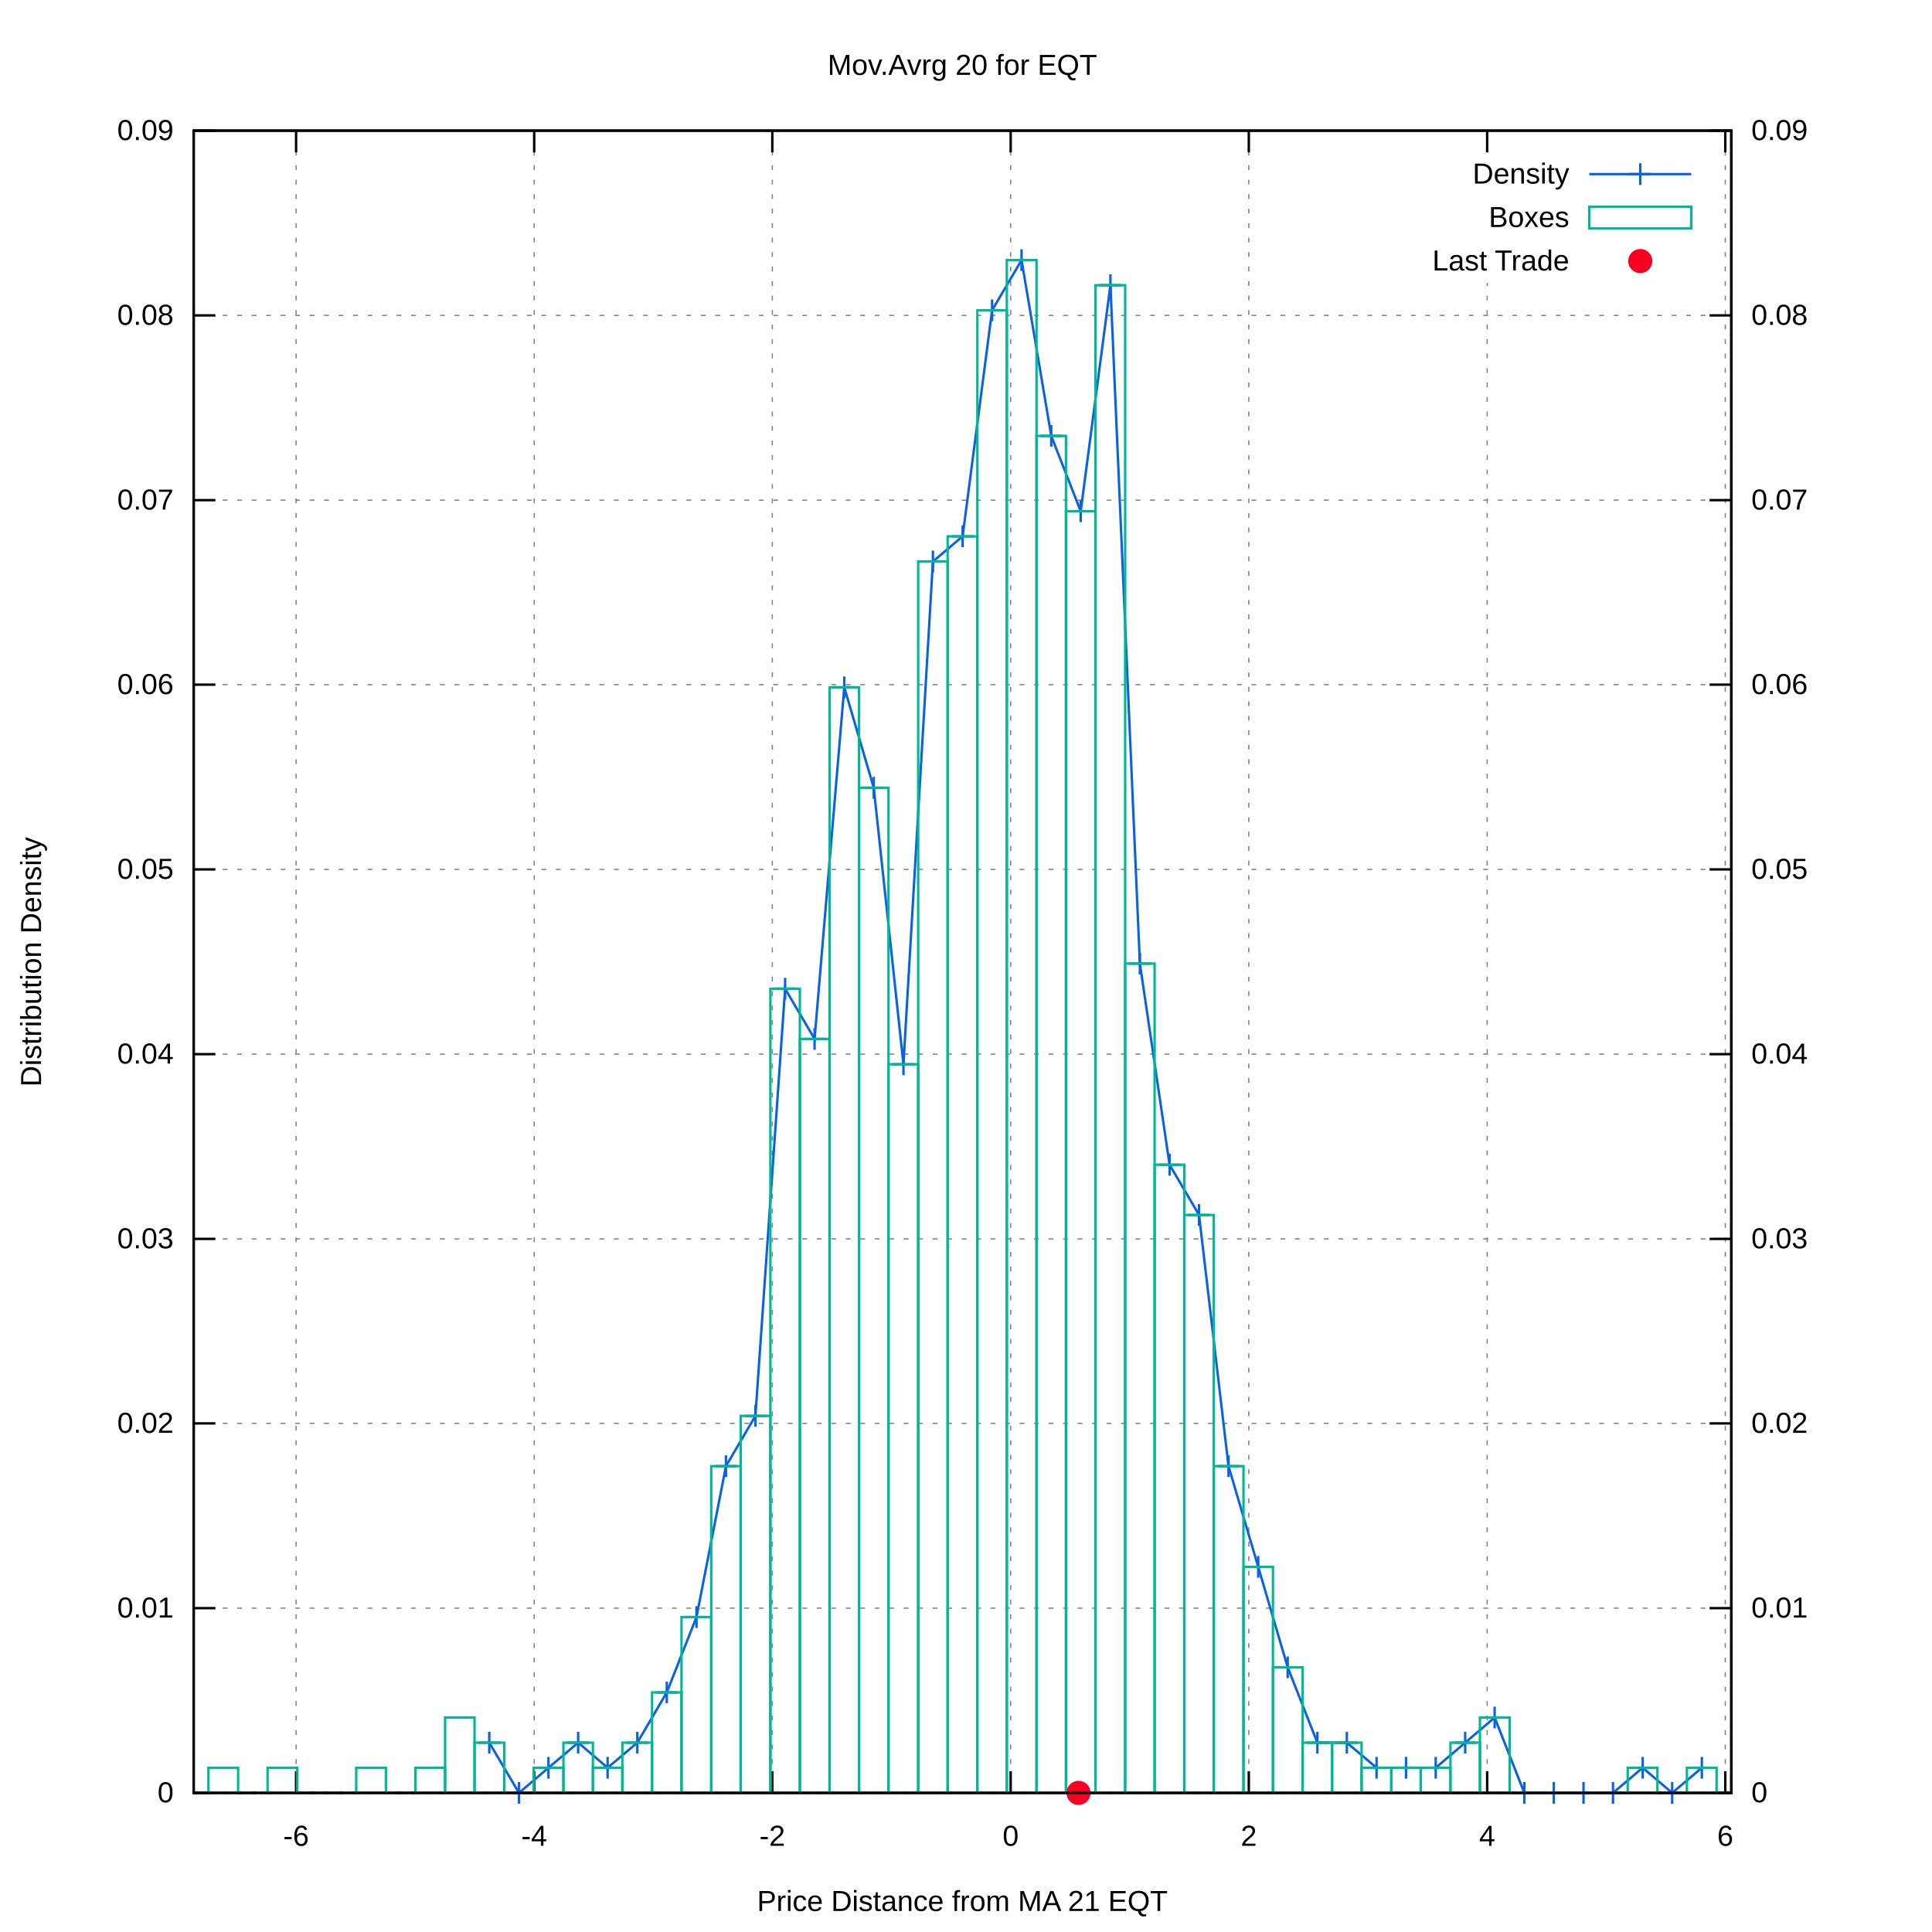
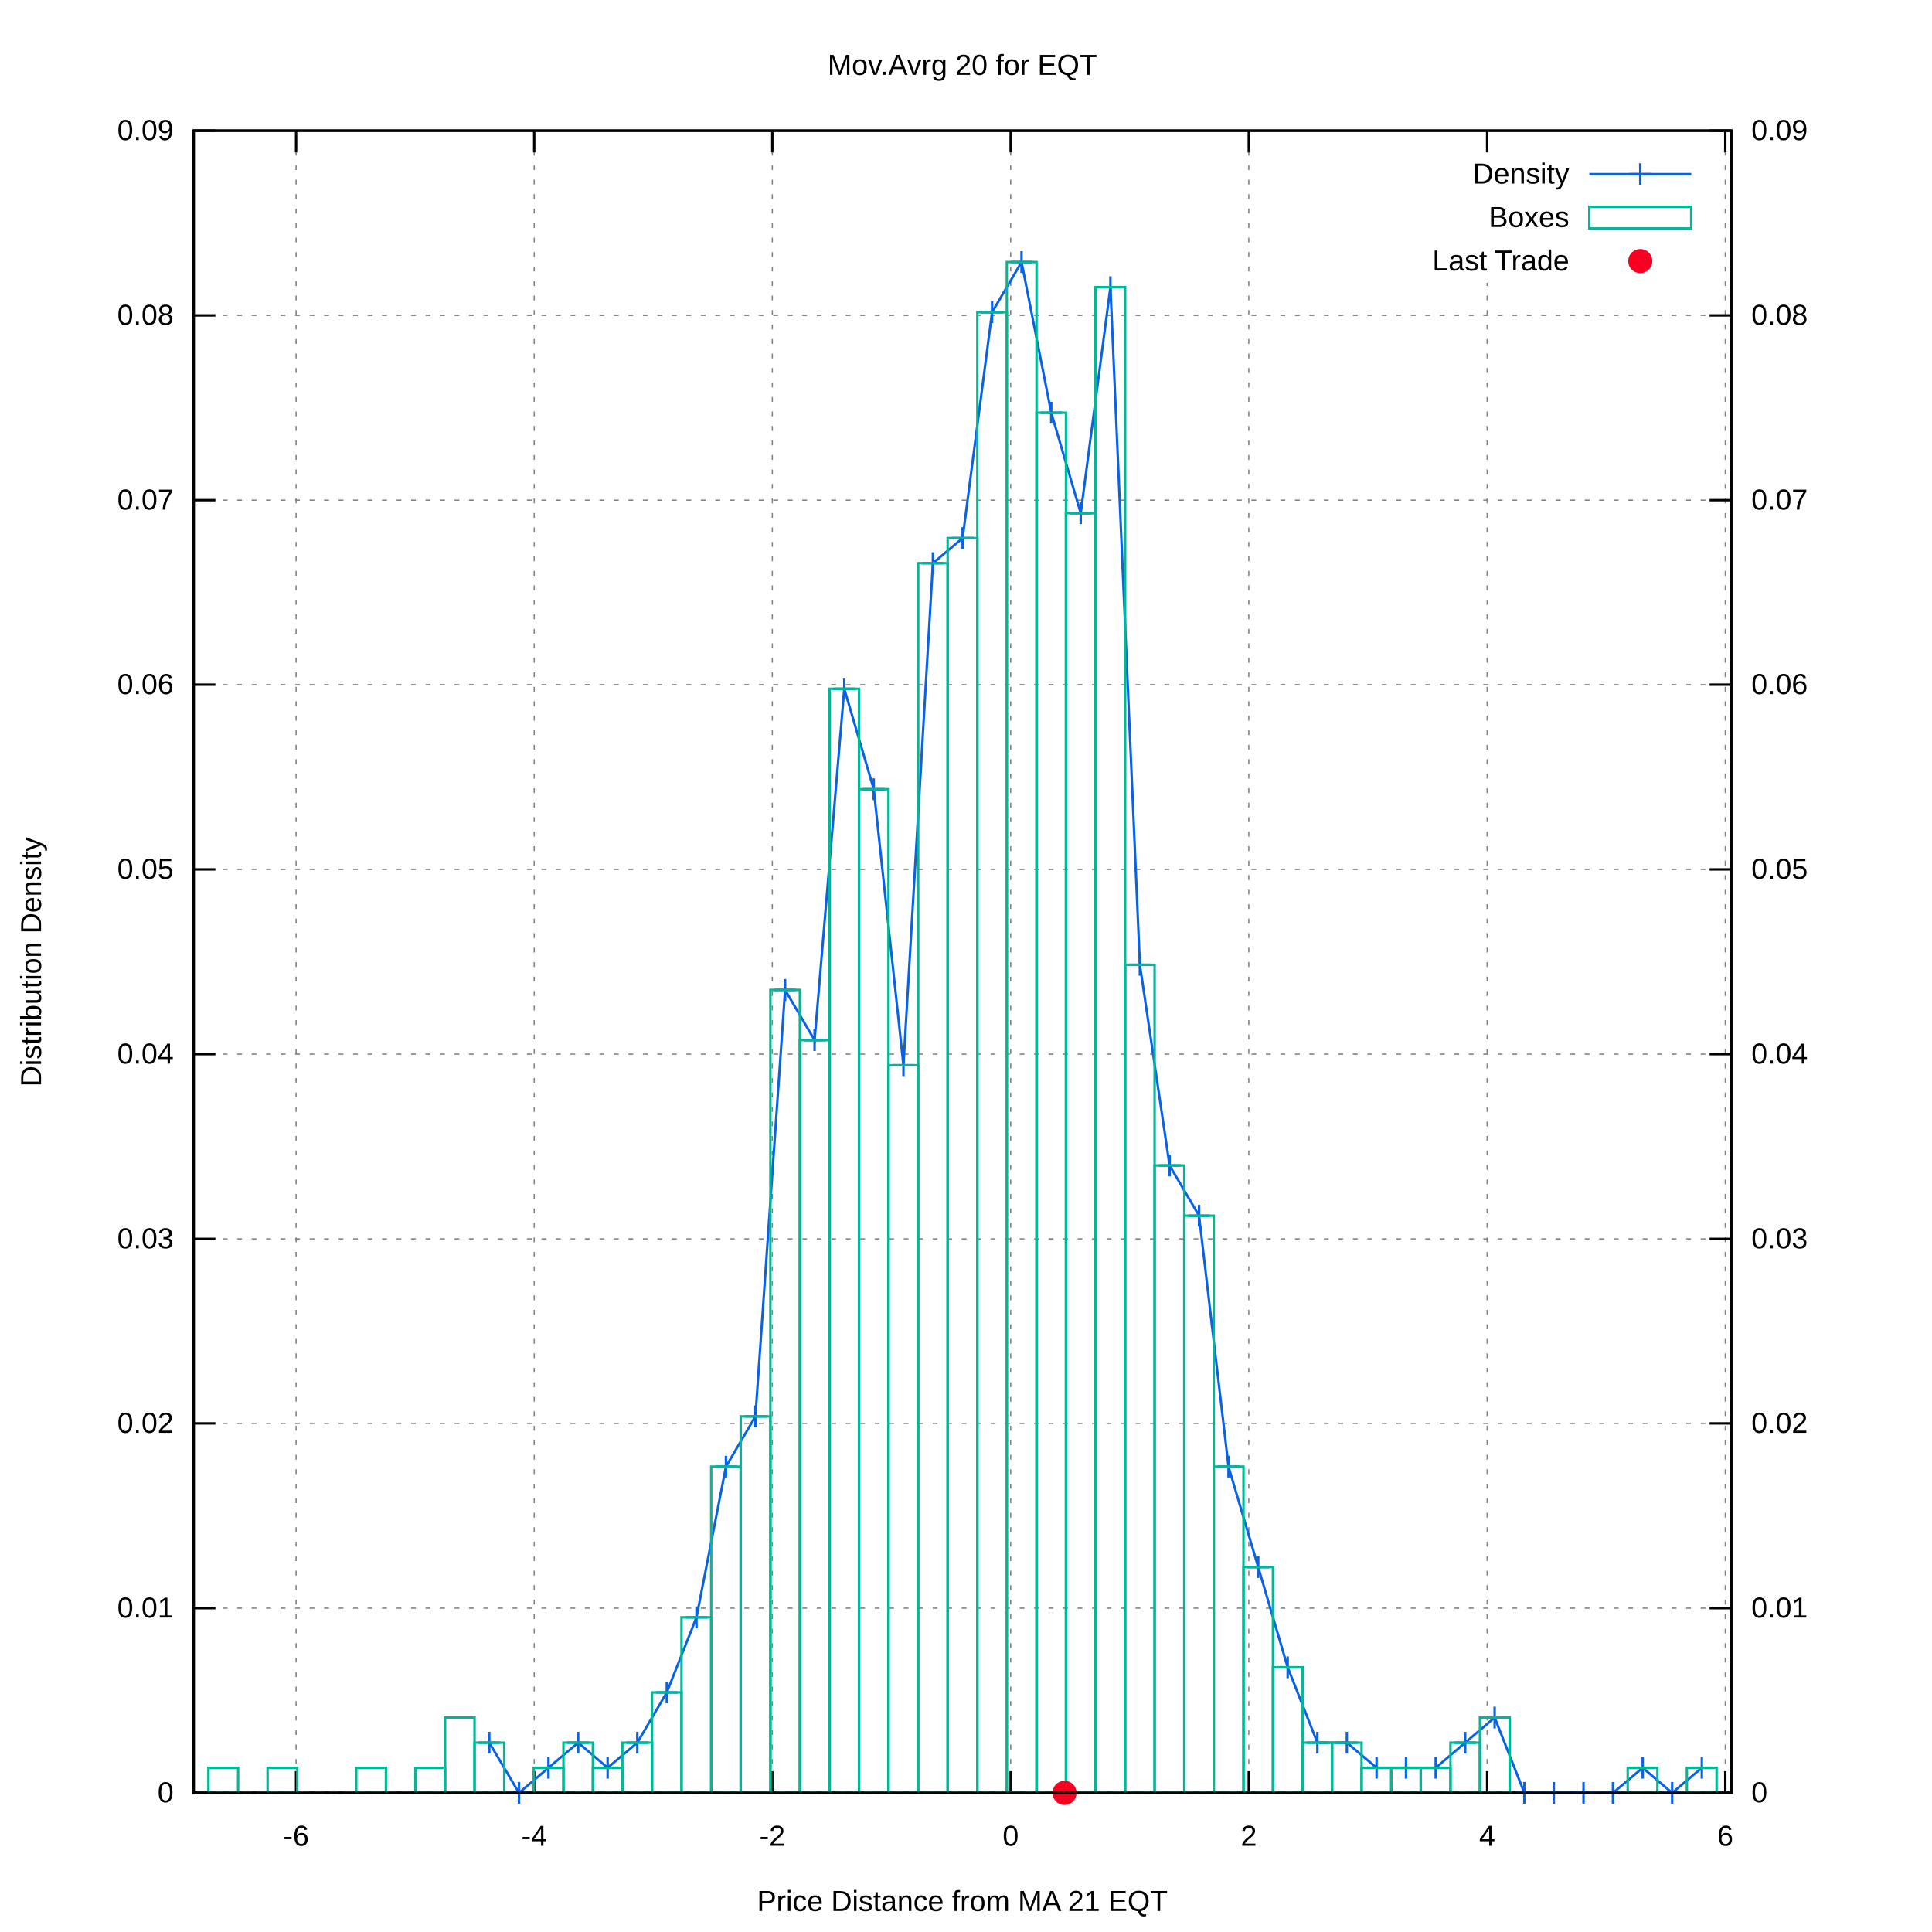
<svg xmlns="http://www.w3.org/2000/svg" xmlns:xlink="http://www.w3.org/1999/xlink" viewBox="0 0 800 800">
  <g id="gnuplot_canvas">
    <rect x="0" y="0" width="800" height="800" fill="#ffffff" />
    <defs>
      <circle id="gpDot" r="0.5" stroke-width="0.5" />
      <path id="gpPt0" stroke-width="0.222" stroke="currentColor" d="M-1,0 h2 M0,-1 v2" />
      <path id="gpPt1" stroke-width="0.222" stroke="currentColor" d="M-1,-1 L1,1 M1,-1 L-1,1" />
      <path id="gpPt2" stroke-width="0.222" stroke="currentColor" d="M-1,0 L1,0 M0,-1 L0,1 M-1,-1 L1,1 M-1,1 L1,-1" />
      <rect id="gpPt3" stroke-width="0.222" stroke="currentColor" x="-1" y="-1" width="2" height="2" />
      <rect id="gpPt4" stroke-width="0.222" stroke="currentColor" fill="currentColor" x="-1" y="-1" width="2" height="2" />
      <circle id="gpPt5" stroke-width="0.222" stroke="currentColor" cx="0" cy="0" r="1" />
      <use xlink:href="#gpPt5" id="gpPt6" fill="currentColor" stroke="none" />
      <path id="gpPt7" stroke-width="0.222" stroke="currentColor" d="M0,-1.33 L-1.33,0.67 L1.33,0.67 z" />
      <use xlink:href="#gpPt7" id="gpPt8" fill="currentColor" stroke="none" />
      <use xlink:href="#gpPt7" id="gpPt9" stroke="currentColor" transform="rotate(180)" />
      <use xlink:href="#gpPt9" id="gpPt10" fill="currentColor" stroke="none" />
      <use xlink:href="#gpPt3" id="gpPt11" stroke="currentColor" transform="rotate(45)" />
      <use xlink:href="#gpPt11" id="gpPt12" fill="currentColor" stroke="none" />
      <path id="gpPt13" stroke-width="0.222" stroke="currentColor" d="M0,1.330 L1.265,0.411 L0.782,-1.067 L-0.782,-1.076 L-1.265,0.411 z" />
      <use xlink:href="#gpPt13" id="gpPt14" fill="currentColor" stroke="none" />
      <filter id="textbox" filterUnits="objectBoundingBox" x="0" y="0" height="1" width="1">
        <feFlood flood-color="#FFFFFF" flood-opacity="1" result="bgnd" />
        <feComposite in="SourceGraphic" in2="bgnd" operator="atop" />
      </filter>
      <filter id="greybox" filterUnits="objectBoundingBox" x="0" y="0" height="1" width="1">
        <feFlood flood-color="lightgrey" flood-opacity="1" result="grey" />
        <feComposite in="SourceGraphic" in2="grey" operator="atop" />
      </filter>
    </defs>
    <g fill="none" color="#FFFFFF" stroke="black" stroke-width="1.00" stroke-linecap="butt" stroke-linejoin="miter">
</g>
    <g fill="none" color="black" stroke="currentColor" stroke-width="1.00" stroke-linecap="butt" stroke-linejoin="miter">
</g>
    <g fill="none" color="black" stroke="black" stroke-width="0.50" stroke-linecap="butt" stroke-linejoin="miter">
</g>
    <g fill="none" color="gray" stroke="currentColor" stroke-width="0.50" stroke-linecap="butt" stroke-linejoin="miter">
      <path stroke="gray" stroke-dasharray="2,4" class="gridline" d="M80.2,742.4 L716.9,742.4  " />
    </g>
    <g fill="none" color="gray" stroke="gray" stroke-width="1.00" stroke-linecap="butt" stroke-linejoin="miter">
</g>
    <g fill="none" color="black" stroke="currentColor" stroke-width="1.00" stroke-linecap="butt" stroke-linejoin="miter">
      <path stroke="black" d="M80.2,742.4 L89.2,742.4  " />
      <g transform="translate(71.9,746.3)" stroke="none" fill="black" font-family="arial" font-size="12.00" text-anchor="end">
        <text>
          <tspan font-family="arial"> 0</tspan>
        </text>
      </g>
    </g>
    <g fill="none" color="black" stroke="currentColor" stroke-width="1.00" stroke-linecap="butt" stroke-linejoin="miter">
</g>
    <g fill="none" color="black" stroke="black" stroke-width="0.50" stroke-linecap="butt" stroke-linejoin="miter">
</g>
    <g fill="none" color="gray" stroke="currentColor" stroke-width="0.50" stroke-linecap="butt" stroke-linejoin="miter">
      <path stroke="gray" stroke-dasharray="2,4" class="gridline" d="M80.2,665.9 L716.9,665.9  " />
    </g>
    <g fill="none" color="gray" stroke="gray" stroke-width="1.00" stroke-linecap="butt" stroke-linejoin="miter">
</g>
    <g fill="none" color="black" stroke="currentColor" stroke-width="1.00" stroke-linecap="butt" stroke-linejoin="miter">
      <path stroke="black" d="M80.2,665.9 L89.2,665.9  " />
      <g transform="translate(71.9,669.8)" stroke="none" fill="black" font-family="arial" font-size="12.00" text-anchor="end">
        <text>
          <tspan font-family="arial"> 0.01</tspan>
        </text>
      </g>
    </g>
    <g fill="none" color="black" stroke="currentColor" stroke-width="1.00" stroke-linecap="butt" stroke-linejoin="miter">
</g>
    <g fill="none" color="black" stroke="black" stroke-width="0.50" stroke-linecap="butt" stroke-linejoin="miter">
</g>
    <g fill="none" color="gray" stroke="currentColor" stroke-width="0.50" stroke-linecap="butt" stroke-linejoin="miter">
      <path stroke="gray" stroke-dasharray="2,4" class="gridline" d="M80.2,589.4 L716.9,589.4  " />
    </g>
    <g fill="none" color="gray" stroke="gray" stroke-width="1.00" stroke-linecap="butt" stroke-linejoin="miter">
</g>
    <g fill="none" color="black" stroke="currentColor" stroke-width="1.00" stroke-linecap="butt" stroke-linejoin="miter">
      <path stroke="black" d="M80.2,589.4 L89.2,589.4  " />
      <g transform="translate(71.9,593.3)" stroke="none" fill="black" font-family="arial" font-size="12.00" text-anchor="end">
        <text>
          <tspan font-family="arial"> 0.02</tspan>
        </text>
      </g>
    </g>
    <g fill="none" color="black" stroke="currentColor" stroke-width="1.00" stroke-linecap="butt" stroke-linejoin="miter">
</g>
    <g fill="none" color="black" stroke="black" stroke-width="0.50" stroke-linecap="butt" stroke-linejoin="miter">
</g>
    <g fill="none" color="gray" stroke="currentColor" stroke-width="0.50" stroke-linecap="butt" stroke-linejoin="miter">
      <path stroke="gray" stroke-dasharray="2,4" class="gridline" d="M80.2,513.0 L716.9,513.0  " />
    </g>
    <g fill="none" color="gray" stroke="gray" stroke-width="1.00" stroke-linecap="butt" stroke-linejoin="miter">
</g>
    <g fill="none" color="black" stroke="currentColor" stroke-width="1.00" stroke-linecap="butt" stroke-linejoin="miter">
      <path stroke="black" d="M80.2,513.0 L89.2,513.0  " />
      <g transform="translate(71.9,516.9)" stroke="none" fill="black" font-family="arial" font-size="12.00" text-anchor="end">
        <text>
          <tspan font-family="arial"> 0.03</tspan>
        </text>
      </g>
    </g>
    <g fill="none" color="black" stroke="currentColor" stroke-width="1.00" stroke-linecap="butt" stroke-linejoin="miter">
</g>
    <g fill="none" color="black" stroke="black" stroke-width="0.50" stroke-linecap="butt" stroke-linejoin="miter">
</g>
    <g fill="none" color="gray" stroke="currentColor" stroke-width="0.50" stroke-linecap="butt" stroke-linejoin="miter">
      <path stroke="gray" stroke-dasharray="2,4" class="gridline" d="M80.2,436.5 L716.9,436.5  " />
    </g>
    <g fill="none" color="gray" stroke="gray" stroke-width="1.00" stroke-linecap="butt" stroke-linejoin="miter">
</g>
    <g fill="none" color="black" stroke="currentColor" stroke-width="1.00" stroke-linecap="butt" stroke-linejoin="miter">
      <path stroke="black" d="M80.2,436.5 L89.2,436.5  " />
      <g transform="translate(71.9,440.4)" stroke="none" fill="black" font-family="arial" font-size="12.00" text-anchor="end">
        <text>
          <tspan font-family="arial"> 0.04</tspan>
        </text>
      </g>
    </g>
    <g fill="none" color="black" stroke="currentColor" stroke-width="1.00" stroke-linecap="butt" stroke-linejoin="miter">
</g>
    <g fill="none" color="black" stroke="black" stroke-width="0.50" stroke-linecap="butt" stroke-linejoin="miter">
</g>
    <g fill="none" color="gray" stroke="currentColor" stroke-width="0.50" stroke-linecap="butt" stroke-linejoin="miter">
      <path stroke="gray" stroke-dasharray="2,4" class="gridline" d="M80.2,360.0 L716.9,360.0  " />
    </g>
    <g fill="none" color="gray" stroke="gray" stroke-width="1.00" stroke-linecap="butt" stroke-linejoin="miter">
</g>
    <g fill="none" color="black" stroke="currentColor" stroke-width="1.00" stroke-linecap="butt" stroke-linejoin="miter">
      <path stroke="black" d="M80.2,360.0 L89.2,360.0  " />
      <g transform="translate(71.9,363.9)" stroke="none" fill="black" font-family="arial" font-size="12.00" text-anchor="end">
        <text>
          <tspan font-family="arial"> 0.05</tspan>
        </text>
      </g>
    </g>
    <g fill="none" color="black" stroke="currentColor" stroke-width="1.00" stroke-linecap="butt" stroke-linejoin="miter">
</g>
    <g fill="none" color="black" stroke="black" stroke-width="0.50" stroke-linecap="butt" stroke-linejoin="miter">
</g>
    <g fill="none" color="gray" stroke="currentColor" stroke-width="0.50" stroke-linecap="butt" stroke-linejoin="miter">
      <path stroke="gray" stroke-dasharray="2,4" class="gridline" d="M80.2,283.5 L716.9,283.5  " />
    </g>
    <g fill="none" color="gray" stroke="gray" stroke-width="1.00" stroke-linecap="butt" stroke-linejoin="miter">
</g>
    <g fill="none" color="black" stroke="currentColor" stroke-width="1.00" stroke-linecap="butt" stroke-linejoin="miter">
      <path stroke="black" d="M80.2,283.5 L89.2,283.5  " />
      <g transform="translate(71.9,287.4)" stroke="none" fill="black" font-family="arial" font-size="12.00" text-anchor="end">
        <text>
          <tspan font-family="arial"> 0.06</tspan>
        </text>
      </g>
    </g>
    <g fill="none" color="black" stroke="currentColor" stroke-width="1.00" stroke-linecap="butt" stroke-linejoin="miter">
</g>
    <g fill="none" color="black" stroke="black" stroke-width="0.50" stroke-linecap="butt" stroke-linejoin="miter">
</g>
    <g fill="none" color="gray" stroke="currentColor" stroke-width="0.50" stroke-linecap="butt" stroke-linejoin="miter">
      <path stroke="gray" stroke-dasharray="2,4" class="gridline" d="M80.2,207.1 L716.9,207.1  " />
    </g>
    <g fill="none" color="gray" stroke="gray" stroke-width="1.00" stroke-linecap="butt" stroke-linejoin="miter">
</g>
    <g fill="none" color="black" stroke="currentColor" stroke-width="1.00" stroke-linecap="butt" stroke-linejoin="miter">
      <path stroke="black" d="M80.2,207.1 L89.2,207.1  " />
      <g transform="translate(71.9,211.0)" stroke="none" fill="black" font-family="arial" font-size="12.00" text-anchor="end">
        <text>
          <tspan font-family="arial"> 0.07</tspan>
        </text>
      </g>
    </g>
    <g fill="none" color="black" stroke="currentColor" stroke-width="1.00" stroke-linecap="butt" stroke-linejoin="miter">
</g>
    <g fill="none" color="black" stroke="black" stroke-width="0.50" stroke-linecap="butt" stroke-linejoin="miter">
</g>
    <g fill="none" color="gray" stroke="currentColor" stroke-width="0.50" stroke-linecap="butt" stroke-linejoin="miter">
      <path stroke="gray" stroke-dasharray="2,4" class="gridline" d="M80.2,130.6 L716.9,130.6  " />
    </g>
    <g fill="none" color="gray" stroke="gray" stroke-width="1.00" stroke-linecap="butt" stroke-linejoin="miter">
</g>
    <g fill="none" color="black" stroke="currentColor" stroke-width="1.00" stroke-linecap="butt" stroke-linejoin="miter">
      <path stroke="black" d="M80.2,130.6 L89.2,130.6  " />
      <g transform="translate(71.9,134.5)" stroke="none" fill="black" font-family="arial" font-size="12.00" text-anchor="end">
        <text>
          <tspan font-family="arial"> 0.08</tspan>
        </text>
      </g>
    </g>
    <g fill="none" color="black" stroke="currentColor" stroke-width="1.00" stroke-linecap="butt" stroke-linejoin="miter">
</g>
    <g fill="none" color="black" stroke="black" stroke-width="0.50" stroke-linecap="butt" stroke-linejoin="miter">
</g>
    <g fill="none" color="gray" stroke="currentColor" stroke-width="0.50" stroke-linecap="butt" stroke-linejoin="miter">
      <path stroke="gray" stroke-dasharray="2,4" class="gridline" d="M80.2,54.1 L716.9,54.1  " />
    </g>
    <g fill="none" color="gray" stroke="gray" stroke-width="1.00" stroke-linecap="butt" stroke-linejoin="miter">
</g>
    <g fill="none" color="black" stroke="currentColor" stroke-width="1.00" stroke-linecap="butt" stroke-linejoin="miter">
      <path stroke="black" d="M80.2,54.1 L89.2,54.1  " />
      <g transform="translate(71.9,58.0)" stroke="none" fill="black" font-family="arial" font-size="12.00" text-anchor="end">
        <text>
          <tspan font-family="arial"> 0.09</tspan>
        </text>
      </g>
    </g>
    <g fill="none" color="black" stroke="currentColor" stroke-width="1.00" stroke-linecap="butt" stroke-linejoin="miter">
</g>
    <g fill="none" color="black" stroke="black" stroke-width="0.50" stroke-linecap="butt" stroke-linejoin="miter">
</g>
    <g fill="none" color="gray" stroke="currentColor" stroke-width="0.50" stroke-linecap="butt" stroke-linejoin="miter">
      <path stroke="gray" stroke-dasharray="2,4" class="gridline" d="M122.6,742.4 L122.6,54.1  " />
    </g>
    <g fill="none" color="gray" stroke="gray" stroke-width="1.00" stroke-linecap="butt" stroke-linejoin="miter">
</g>
    <g fill="none" color="black" stroke="currentColor" stroke-width="1.00" stroke-linecap="butt" stroke-linejoin="miter">
      <path stroke="black" d="M122.6,742.4 L122.6,733.4 M122.6,54.1 L122.6,63.1  " />
      <g transform="translate(122.6,764.3)" stroke="none" fill="black" font-family="arial" font-size="12.00" text-anchor="middle">
        <text>
          <tspan font-family="arial">-6</tspan>
        </text>
      </g>
    </g>
    <g fill="none" color="black" stroke="currentColor" stroke-width="1.00" stroke-linecap="butt" stroke-linejoin="miter">
</g>
    <g fill="none" color="black" stroke="black" stroke-width="0.50" stroke-linecap="butt" stroke-linejoin="miter">
</g>
    <g fill="none" color="gray" stroke="currentColor" stroke-width="0.50" stroke-linecap="butt" stroke-linejoin="miter">
      <path stroke="gray" stroke-dasharray="2,4" class="gridline" d="M221.2,742.4 L221.2,54.1  " />
    </g>
    <g fill="none" color="gray" stroke="gray" stroke-width="1.00" stroke-linecap="butt" stroke-linejoin="miter">
</g>
    <g fill="none" color="black" stroke="currentColor" stroke-width="1.00" stroke-linecap="butt" stroke-linejoin="miter">
      <path stroke="black" d="M221.2,742.4 L221.2,733.4 M221.2,54.1 L221.2,63.1  " />
      <g transform="translate(221.2,764.3)" stroke="none" fill="black" font-family="arial" font-size="12.00" text-anchor="middle">
        <text>
          <tspan font-family="arial">-4</tspan>
        </text>
      </g>
    </g>
    <g fill="none" color="black" stroke="currentColor" stroke-width="1.00" stroke-linecap="butt" stroke-linejoin="miter">
</g>
    <g fill="none" color="black" stroke="black" stroke-width="0.50" stroke-linecap="butt" stroke-linejoin="miter">
</g>
    <g fill="none" color="gray" stroke="currentColor" stroke-width="0.50" stroke-linecap="butt" stroke-linejoin="miter">
      <path stroke="gray" stroke-dasharray="2,4" class="gridline" d="M319.8,742.4 L319.8,54.1  " />
    </g>
    <g fill="none" color="gray" stroke="gray" stroke-width="1.00" stroke-linecap="butt" stroke-linejoin="miter">
</g>
    <g fill="none" color="black" stroke="currentColor" stroke-width="1.00" stroke-linecap="butt" stroke-linejoin="miter">
      <path stroke="black" d="M319.8,742.4 L319.8,733.4 M319.8,54.1 L319.8,63.1  " />
      <g transform="translate(319.8,764.3)" stroke="none" fill="black" font-family="arial" font-size="12.00" text-anchor="middle">
        <text>
          <tspan font-family="arial">-2</tspan>
        </text>
      </g>
    </g>
    <g fill="none" color="black" stroke="currentColor" stroke-width="1.00" stroke-linecap="butt" stroke-linejoin="miter">
</g>
    <g fill="none" color="black" stroke="black" stroke-width="0.50" stroke-linecap="butt" stroke-linejoin="miter">
</g>
    <g fill="none" color="gray" stroke="currentColor" stroke-width="0.50" stroke-linecap="butt" stroke-linejoin="miter">
      <path stroke="gray" stroke-dasharray="2,4" class="gridline" d="M418.5,742.4 L418.5,54.1  " />
    </g>
    <g fill="none" color="gray" stroke="gray" stroke-width="1.00" stroke-linecap="butt" stroke-linejoin="miter">
</g>
    <g fill="none" color="black" stroke="currentColor" stroke-width="1.00" stroke-linecap="butt" stroke-linejoin="miter">
      <path stroke="black" d="M418.5,742.4 L418.5,733.4 M418.5,54.1 L418.5,63.1  " />
      <g transform="translate(418.5,764.3)" stroke="none" fill="black" font-family="arial" font-size="12.00" text-anchor="middle">
        <text>
          <tspan font-family="arial"> 0</tspan>
        </text>
      </g>
    </g>
    <g fill="none" color="black" stroke="currentColor" stroke-width="1.00" stroke-linecap="butt" stroke-linejoin="miter">
</g>
    <g fill="none" color="black" stroke="black" stroke-width="0.50" stroke-linecap="butt" stroke-linejoin="miter">
</g>
    <g fill="none" color="gray" stroke="currentColor" stroke-width="0.50" stroke-linecap="butt" stroke-linejoin="miter">
      <path stroke="gray" stroke-dasharray="2,4" class="gridline" d="M517.1,742.4 L517.1,54.1  " />
    </g>
    <g fill="none" color="gray" stroke="gray" stroke-width="1.00" stroke-linecap="butt" stroke-linejoin="miter">
</g>
    <g fill="none" color="black" stroke="currentColor" stroke-width="1.00" stroke-linecap="butt" stroke-linejoin="miter">
      <path stroke="black" d="M517.1,742.4 L517.1,733.4 M517.1,54.1 L517.1,63.1  " />
      <g transform="translate(517.1,764.3)" stroke="none" fill="black" font-family="arial" font-size="12.00" text-anchor="middle">
        <text>
          <tspan font-family="arial"> 2</tspan>
        </text>
      </g>
    </g>
    <g fill="none" color="black" stroke="currentColor" stroke-width="1.00" stroke-linecap="butt" stroke-linejoin="miter">
</g>
    <g fill="none" color="black" stroke="black" stroke-width="0.50" stroke-linecap="butt" stroke-linejoin="miter">
</g>
    <g fill="none" color="gray" stroke="currentColor" stroke-width="0.50" stroke-linecap="butt" stroke-linejoin="miter">
      <path stroke="gray" stroke-dasharray="2,4" class="gridline" d="M615.8,742.4 L615.8,117.1 M615.8,63.1 L615.8,54.1  " />
    </g>
    <g fill="none" color="gray" stroke="gray" stroke-width="1.00" stroke-linecap="butt" stroke-linejoin="miter">
</g>
    <g fill="none" color="black" stroke="currentColor" stroke-width="1.00" stroke-linecap="butt" stroke-linejoin="miter">
      <path stroke="black" d="M615.8,742.4 L615.8,733.4 M615.8,54.1 L615.8,63.1  " />
      <g transform="translate(615.8,764.3)" stroke="none" fill="black" font-family="arial" font-size="12.00" text-anchor="middle">
        <text>
          <tspan font-family="arial"> 4</tspan>
        </text>
      </g>
    </g>
    <g fill="none" color="black" stroke="currentColor" stroke-width="1.00" stroke-linecap="butt" stroke-linejoin="miter">
</g>
    <g fill="none" color="black" stroke="black" stroke-width="0.50" stroke-linecap="butt" stroke-linejoin="miter">
</g>
    <g fill="none" color="gray" stroke="currentColor" stroke-width="0.50" stroke-linecap="butt" stroke-linejoin="miter">
      <path stroke="gray" stroke-dasharray="2,4" class="gridline" d="M714.4,742.4 L714.4,54.1  " />
    </g>
    <g fill="none" color="gray" stroke="gray" stroke-width="1.00" stroke-linecap="butt" stroke-linejoin="miter">
</g>
    <g fill="none" color="black" stroke="currentColor" stroke-width="1.00" stroke-linecap="butt" stroke-linejoin="miter">
      <path stroke="black" d="M714.4,742.4 L714.4,733.4 M714.4,54.1 L714.4,63.1  " />
      <g transform="translate(714.4,764.3)" stroke="none" fill="black" font-family="arial" font-size="12.00" text-anchor="middle">
        <text>
          <tspan font-family="arial"> 6</tspan>
        </text>
      </g>
    </g>
    <g fill="none" color="black" stroke="currentColor" stroke-width="1.00" stroke-linecap="butt" stroke-linejoin="miter">
      <path stroke="black" d="M716.9,742.4 L707.9,742.4  " />
      <g transform="translate(725.2,746.3)" stroke="none" fill="black" font-family="arial" font-size="12.00" text-anchor="start">
        <text>
          <tspan font-family="arial"> 0</tspan>
        </text>
      </g>
    </g>
    <g fill="none" color="black" stroke="currentColor" stroke-width="1.00" stroke-linecap="butt" stroke-linejoin="miter">
      <path stroke="black" d="M716.9,665.9 L707.9,665.9  " />
      <g transform="translate(725.2,669.8)" stroke="none" fill="black" font-family="arial" font-size="12.00" text-anchor="start">
        <text>
          <tspan font-family="arial"> 0.01</tspan>
        </text>
      </g>
    </g>
    <g fill="none" color="black" stroke="currentColor" stroke-width="1.00" stroke-linecap="butt" stroke-linejoin="miter">
      <path stroke="black" d="M716.9,589.4 L707.9,589.4  " />
      <g transform="translate(725.2,593.3)" stroke="none" fill="black" font-family="arial" font-size="12.00" text-anchor="start">
        <text>
          <tspan font-family="arial"> 0.02</tspan>
        </text>
      </g>
    </g>
    <g fill="none" color="black" stroke="currentColor" stroke-width="1.00" stroke-linecap="butt" stroke-linejoin="miter">
      <path stroke="black" d="M716.9,513.0 L707.9,513.0  " />
      <g transform="translate(725.2,516.9)" stroke="none" fill="black" font-family="arial" font-size="12.00" text-anchor="start">
        <text>
          <tspan font-family="arial"> 0.03</tspan>
        </text>
      </g>
    </g>
    <g fill="none" color="black" stroke="currentColor" stroke-width="1.00" stroke-linecap="butt" stroke-linejoin="miter">
      <path stroke="black" d="M716.9,436.5 L707.9,436.5  " />
      <g transform="translate(725.2,440.4)" stroke="none" fill="black" font-family="arial" font-size="12.00" text-anchor="start">
        <text>
          <tspan font-family="arial"> 0.04</tspan>
        </text>
      </g>
    </g>
    <g fill="none" color="black" stroke="currentColor" stroke-width="1.00" stroke-linecap="butt" stroke-linejoin="miter">
      <path stroke="black" d="M716.9,360.0 L707.9,360.0  " />
      <g transform="translate(725.2,363.9)" stroke="none" fill="black" font-family="arial" font-size="12.00" text-anchor="start">
        <text>
          <tspan font-family="arial"> 0.05</tspan>
        </text>
      </g>
    </g>
    <g fill="none" color="black" stroke="currentColor" stroke-width="1.00" stroke-linecap="butt" stroke-linejoin="miter">
      <path stroke="black" d="M716.9,283.5 L707.9,283.5  " />
      <g transform="translate(725.2,287.4)" stroke="none" fill="black" font-family="arial" font-size="12.00" text-anchor="start">
        <text>
          <tspan font-family="arial"> 0.06</tspan>
        </text>
      </g>
    </g>
    <g fill="none" color="black" stroke="currentColor" stroke-width="1.00" stroke-linecap="butt" stroke-linejoin="miter">
      <path stroke="black" d="M716.9,207.1 L707.9,207.1  " />
      <g transform="translate(725.2,211.0)" stroke="none" fill="black" font-family="arial" font-size="12.00" text-anchor="start">
        <text>
          <tspan font-family="arial"> 0.07</tspan>
        </text>
      </g>
    </g>
    <g fill="none" color="black" stroke="currentColor" stroke-width="1.00" stroke-linecap="butt" stroke-linejoin="miter">
      <path stroke="black" d="M716.9,130.6 L707.9,130.6  " />
      <g transform="translate(725.2,134.5)" stroke="none" fill="black" font-family="arial" font-size="12.00" text-anchor="start">
        <text>
          <tspan font-family="arial"> 0.08</tspan>
        </text>
      </g>
    </g>
    <g fill="none" color="black" stroke="currentColor" stroke-width="1.00" stroke-linecap="butt" stroke-linejoin="miter">
      <path stroke="black" d="M716.9,54.1 L707.9,54.1  " />
      <g transform="translate(725.2,58.0)" stroke="none" fill="black" font-family="arial" font-size="12.00" text-anchor="start">
        <text>
          <tspan font-family="arial"> 0.09</tspan>
        </text>
      </g>
    </g>
    <g fill="none" color="black" stroke="currentColor" stroke-width="1.00" stroke-linecap="butt" stroke-linejoin="miter">
</g>
    <g fill="none" color="gray" stroke="currentColor" stroke-width="1.00" stroke-linecap="butt" stroke-linejoin="miter">
      <path stroke="black" stroke-dasharray="2,4" d="M80.2,742.4 L716.9,742.4  " />
    </g>
    <g fill="none" color="black" stroke="currentColor" stroke-width="1.00" stroke-linecap="butt" stroke-linejoin="miter">
      <path stroke="black" d="M80.2,54.1 L80.2,742.4 L716.9,742.4 L716.9,54.1 L80.2,54.1 Z  " />
    </g>
    <g fill="none" color="black" stroke="currentColor" stroke-width="1.00" stroke-linecap="butt" stroke-linejoin="miter">
      <g transform="translate(17.0,398.3) rotate(270)" stroke="none" fill="black" font-family="arial" font-size="12.00" text-anchor="middle">
        <text>
          <tspan font-family="arial">Distribution Density</tspan>
        </text>
      </g>
    </g>
    <g fill="none" color="black" stroke="currentColor" stroke-width="1.00" stroke-linecap="butt" stroke-linejoin="miter">
      <g transform="translate(398.5,791.3)" stroke="none" fill="black" font-family="arial" font-size="12.00" text-anchor="middle">
        <text>
          <tspan font-family="arial">Price Distance from MA 21 EQT</tspan>
        </text>
      </g>
    </g>
    <g fill="none" color="black" stroke="currentColor" stroke-width="1.00" stroke-linecap="butt" stroke-linejoin="miter">
      <g transform="translate(398.5,31.0)" stroke="none" fill="black" font-family="arial" font-size="12.00" text-anchor="middle">
        <text>
          <tspan font-family="arial">Mov.Avrg 20 for EQT </tspan>
        </text>
      </g>
    </g>
    <g id="gnuplot_plot_1">
      <g fill="none" color="black" stroke="currentColor" stroke-width="1.00" stroke-linecap="butt" stroke-linejoin="miter">
        <g transform="translate(649.8,76.0)" stroke="none" fill="black" font-family="arial" font-size="12.00" text-anchor="end">
          <text>
            <tspan font-family="arial">Density</tspan>
          </text>
        </g>
      </g>
      <g fill="none" color="black" stroke="currentColor" stroke-width="1.00" stroke-linecap="butt" stroke-linejoin="miter">
-         <path stroke="rgb(  9,  97, 228)" d="M658.1,72.1 L700.3,72.1 M202.6,721.6 L214.9,742.4 L227.1,732.0 L239.4,721.6 L251.6,732.0 L263.9,721.6   L276.1,700.8 L288.4,669.6 L300.6,607.1 L312.8,586.3 L325.1,409.4 L337.3,430.2 L349.6,284.6 L361.8,326.2   L374.1,440.7 L386.3,232.5 L398.6,222.1 L410.8,128.5 L423.0,107.7 L435.3,180.5 L447.5,211.7 L459.8,118.1   L472.0,399.0 L484.3,482.3 L496.5,503.1 L508.7,607.1 L521.0,648.8 L533.2,690.4 L545.5,721.6 L557.7,721.6   L570.0,732.0 L582.2,732.0 L594.5,732.0 L606.7,721.6 L618.9,711.2 L631.2,742.4 L643.4,742.4 L655.7,742.4   L667.9,742.4 L680.2,732.0 L692.4,742.4 L704.7,732.0  " />
+         <path stroke="rgb(  9,  97, 228)" d="M658.1,72.1 L700.3,72.1 M202.6,721.6 L214.9,742.4 L227.1,732.0 L239.4,721.6 L251.6,732.0 L263.9,721.6   L276.1,700.8 L288.4,669.7 L300.6,607.3 L312.8,586.5 L325.1,409.9 L337.3,430.7 L349.6,285.2 L361.8,326.8   L374.1,441.1 L386.3,233.2 L398.6,222.8 L410.8,129.3 L423.0,108.5 L435.3,170.9 L447.5,212.5 L459.8,118.9   L472.0,399.5 L484.3,482.6 L496.5,503.4 L508.7,607.3 L521.0,648.9 L533.2,690.4 L545.5,721.6 L557.7,721.6   L570.0,732.0 L582.2,732.0 L594.5,732.0 L606.7,721.6 L618.9,711.2 L631.2,742.4 L643.4,742.4 L655.7,742.4   L667.9,742.4 L680.2,732.0 L692.4,742.4 L704.7,732.0  " />
        <use xlink:href="#gpPt0" transform="translate(202.6,721.6) scale(4.50)" color="rgb(  9,  97, 228)" />
        <use xlink:href="#gpPt0" transform="translate(214.9,742.4) scale(4.50)" color="rgb(  9,  97, 228)" />
        <use xlink:href="#gpPt0" transform="translate(227.1,732.0) scale(4.50)" color="rgb(  9,  97, 228)" />
        <use xlink:href="#gpPt0" transform="translate(239.4,721.6) scale(4.50)" color="rgb(  9,  97, 228)" />
        <use xlink:href="#gpPt0" transform="translate(251.6,732.0) scale(4.50)" color="rgb(  9,  97, 228)" />
        <use xlink:href="#gpPt0" transform="translate(263.9,721.6) scale(4.50)" color="rgb(  9,  97, 228)" />
        <use xlink:href="#gpPt0" transform="translate(276.1,700.8) scale(4.50)" color="rgb(  9,  97, 228)" />
-         <use xlink:href="#gpPt0" transform="translate(288.4,669.6) scale(4.50)" color="rgb(  9,  97, 228)" />
-         <use xlink:href="#gpPt0" transform="translate(300.6,607.1) scale(4.50)" color="rgb(  9,  97, 228)" />
-         <use xlink:href="#gpPt0" transform="translate(312.8,586.3) scale(4.50)" color="rgb(  9,  97, 228)" />
-         <use xlink:href="#gpPt0" transform="translate(325.1,409.4) scale(4.50)" color="rgb(  9,  97, 228)" />
-         <use xlink:href="#gpPt0" transform="translate(337.3,430.2) scale(4.50)" color="rgb(  9,  97, 228)" />
-         <use xlink:href="#gpPt0" transform="translate(349.6,284.6) scale(4.50)" color="rgb(  9,  97, 228)" />
-         <use xlink:href="#gpPt0" transform="translate(361.8,326.2) scale(4.50)" color="rgb(  9,  97, 228)" />
-         <use xlink:href="#gpPt0" transform="translate(374.1,440.7) scale(4.50)" color="rgb(  9,  97, 228)" />
-         <use xlink:href="#gpPt0" transform="translate(386.3,232.5) scale(4.50)" color="rgb(  9,  97, 228)" />
-         <use xlink:href="#gpPt0" transform="translate(398.6,222.1) scale(4.50)" color="rgb(  9,  97, 228)" />
-         <use xlink:href="#gpPt0" transform="translate(410.8,128.5) scale(4.50)" color="rgb(  9,  97, 228)" />
-         <use xlink:href="#gpPt0" transform="translate(423.0,107.7) scale(4.50)" color="rgb(  9,  97, 228)" />
-         <use xlink:href="#gpPt0" transform="translate(435.3,180.5) scale(4.50)" color="rgb(  9,  97, 228)" />
-         <use xlink:href="#gpPt0" transform="translate(447.5,211.7) scale(4.50)" color="rgb(  9,  97, 228)" />
-         <use xlink:href="#gpPt0" transform="translate(459.8,118.1) scale(4.50)" color="rgb(  9,  97, 228)" />
-         <use xlink:href="#gpPt0" transform="translate(472.0,399.0) scale(4.50)" color="rgb(  9,  97, 228)" />
-         <use xlink:href="#gpPt0" transform="translate(484.3,482.3) scale(4.50)" color="rgb(  9,  97, 228)" />
-         <use xlink:href="#gpPt0" transform="translate(496.5,503.1) scale(4.50)" color="rgb(  9,  97, 228)" />
-         <use xlink:href="#gpPt0" transform="translate(508.7,607.1) scale(4.50)" color="rgb(  9,  97, 228)" />
-         <use xlink:href="#gpPt0" transform="translate(521.0,648.8) scale(4.50)" color="rgb(  9,  97, 228)" />
+         <use xlink:href="#gpPt0" transform="translate(288.4,669.7) scale(4.50)" color="rgb(  9,  97, 228)" />
+         <use xlink:href="#gpPt0" transform="translate(300.6,607.3) scale(4.50)" color="rgb(  9,  97, 228)" />
+         <use xlink:href="#gpPt0" transform="translate(312.8,586.5) scale(4.50)" color="rgb(  9,  97, 228)" />
+         <use xlink:href="#gpPt0" transform="translate(325.1,409.9) scale(4.50)" color="rgb(  9,  97, 228)" />
+         <use xlink:href="#gpPt0" transform="translate(337.3,430.7) scale(4.50)" color="rgb(  9,  97, 228)" />
+         <use xlink:href="#gpPt0" transform="translate(349.6,285.2) scale(4.50)" color="rgb(  9,  97, 228)" />
+         <use xlink:href="#gpPt0" transform="translate(361.8,326.8) scale(4.50)" color="rgb(  9,  97, 228)" />
+         <use xlink:href="#gpPt0" transform="translate(374.1,441.1) scale(4.50)" color="rgb(  9,  97, 228)" />
+         <use xlink:href="#gpPt0" transform="translate(386.3,233.2) scale(4.50)" color="rgb(  9,  97, 228)" />
+         <use xlink:href="#gpPt0" transform="translate(398.6,222.8) scale(4.50)" color="rgb(  9,  97, 228)" />
+         <use xlink:href="#gpPt0" transform="translate(410.8,129.3) scale(4.50)" color="rgb(  9,  97, 228)" />
+         <use xlink:href="#gpPt0" transform="translate(423.0,108.5) scale(4.50)" color="rgb(  9,  97, 228)" />
+         <use xlink:href="#gpPt0" transform="translate(435.3,170.9) scale(4.50)" color="rgb(  9,  97, 228)" />
+         <use xlink:href="#gpPt0" transform="translate(447.5,212.5) scale(4.50)" color="rgb(  9,  97, 228)" />
+         <use xlink:href="#gpPt0" transform="translate(459.8,118.9) scale(4.50)" color="rgb(  9,  97, 228)" />
+         <use xlink:href="#gpPt0" transform="translate(472.0,399.5) scale(4.50)" color="rgb(  9,  97, 228)" />
+         <use xlink:href="#gpPt0" transform="translate(484.3,482.6) scale(4.50)" color="rgb(  9,  97, 228)" />
+         <use xlink:href="#gpPt0" transform="translate(496.5,503.4) scale(4.50)" color="rgb(  9,  97, 228)" />
+         <use xlink:href="#gpPt0" transform="translate(508.7,607.3) scale(4.50)" color="rgb(  9,  97, 228)" />
+         <use xlink:href="#gpPt0" transform="translate(521.0,648.9) scale(4.50)" color="rgb(  9,  97, 228)" />
        <use xlink:href="#gpPt0" transform="translate(533.2,690.4) scale(4.50)" color="rgb(  9,  97, 228)" />
        <use xlink:href="#gpPt0" transform="translate(545.5,721.6) scale(4.50)" color="rgb(  9,  97, 228)" />
        <use xlink:href="#gpPt0" transform="translate(557.7,721.6) scale(4.50)" color="rgb(  9,  97, 228)" />
        <use xlink:href="#gpPt0" transform="translate(570.0,732.0) scale(4.50)" color="rgb(  9,  97, 228)" />
        <use xlink:href="#gpPt0" transform="translate(582.2,732.0) scale(4.50)" color="rgb(  9,  97, 228)" />
        <use xlink:href="#gpPt0" transform="translate(594.5,732.0) scale(4.50)" color="rgb(  9,  97, 228)" />
        <use xlink:href="#gpPt0" transform="translate(606.7,721.6) scale(4.50)" color="rgb(  9,  97, 228)" />
        <use xlink:href="#gpPt0" transform="translate(618.9,711.2) scale(4.50)" color="rgb(  9,  97, 228)" />
        <use xlink:href="#gpPt0" transform="translate(631.2,742.4) scale(4.50)" color="rgb(  9,  97, 228)" />
        <use xlink:href="#gpPt0" transform="translate(643.4,742.4) scale(4.50)" color="rgb(  9,  97, 228)" />
        <use xlink:href="#gpPt0" transform="translate(655.7,742.4) scale(4.50)" color="rgb(  9,  97, 228)" />
        <use xlink:href="#gpPt0" transform="translate(667.9,742.4) scale(4.50)" color="rgb(  9,  97, 228)" />
        <use xlink:href="#gpPt0" transform="translate(680.2,732.0) scale(4.50)" color="rgb(  9,  97, 228)" />
        <use xlink:href="#gpPt0" transform="translate(692.4,742.4) scale(4.50)" color="rgb(  9,  97, 228)" />
        <use xlink:href="#gpPt0" transform="translate(704.7,732.0) scale(4.50)" color="rgb(  9,  97, 228)" />
        <use xlink:href="#gpPt0" transform="translate(679.2,72.1) scale(4.50)" color="rgb(  9,  97, 228)" />
      </g>
    </g>
    <g id="gnuplot_plot_2">
      <g fill="none" color="black" stroke="currentColor" stroke-width="1.00" stroke-linecap="butt" stroke-linejoin="miter">
        <g transform="translate(649.8,94.0)" stroke="none" fill="black" font-family="arial" font-size="12.00" text-anchor="end">
          <text>
            <tspan font-family="arial">Boxes</tspan>
          </text>
        </g>
      </g>
      <g fill="none" color="black" stroke="currentColor" stroke-width="1.00" stroke-linecap="butt" stroke-linejoin="miter">
        <path stroke="rgb(  0, 184, 148)" d="M658.1,94.6 L700.3,94.6 L700.3,85.6 L658.1,85.6 L658.1,94.6 Z  " />
        <path stroke="rgb(  0, 184, 148)" d="M86.3,742.4 L86.3,732.0 L98.6,732.0 L98.6,742.4 L86.3,742.4 Z  " />
        <path stroke="rgb(  0, 184, 148)" d="M110.8,742.4 L110.8,732.0 L123.1,732.0 L123.1,742.4 L110.8,742.4 Z  " />
        <path stroke="rgb(  0, 184, 148)" d="M147.5,742.4 L147.5,732.0 L159.8,732.0 L159.8,742.4 L147.5,742.4 Z  " />
        <path stroke="rgb(  0, 184, 148)" d="M172.0,742.4 L172.0,732.0 L184.3,732.0 L184.3,742.4 L172.0,742.4 Z  " />
        <path stroke="rgb(  0, 184, 148)" d="M184.3,742.4 L184.3,711.2 L196.5,711.2 L196.5,742.4 L184.3,742.4 Z  " />
        <path stroke="rgb(  0, 184, 148)" d="M196.5,742.4 L196.5,721.6 L208.8,721.6 L208.8,742.4 L196.5,742.4 Z  " />
        <path stroke="rgb(  0, 184, 148)" d="M221.0,742.4 L221.0,732.0 L233.3,732.0 L233.3,742.4 L221.0,742.4 Z  " />
        <path stroke="rgb(  0, 184, 148)" d="M233.3,742.4 L233.3,721.6 L245.5,721.6 L245.5,742.4 L233.3,742.4 Z  " />
        <path stroke="rgb(  0, 184, 148)" d="M245.5,742.4 L245.5,732.0 L257.7,732.0 L257.7,742.4 L245.5,742.4 Z  " />
        <path stroke="rgb(  0, 184, 148)" d="M257.7,742.4 L257.7,721.6 L270.0,721.6 L270.0,742.4 L257.7,742.4 Z  " />
        <path stroke="rgb(  0, 184, 148)" d="M270.0,742.4 L270.0,700.8 L282.2,700.8 L282.2,742.4 L270.0,742.4 Z  " />
-         <path stroke="rgb(  0, 184, 148)" d="M282.2,742.4 L282.2,669.6 L294.5,669.6 L294.5,742.4 L282.2,742.4 Z  " />
-         <path stroke="rgb(  0, 184, 148)" d="M294.5,742.4 L294.5,607.1 L306.7,607.1 L306.7,742.4 L294.5,742.4 Z  " />
-         <path stroke="rgb(  0, 184, 148)" d="M306.7,742.4 L306.7,586.3 L319.0,586.3 L319.0,742.4 L306.7,742.4 Z  " />
-         <path stroke="rgb(  0, 184, 148)" d="M319.0,742.4 L319.0,409.4 L331.2,409.4 L331.2,742.4 L319.0,742.4 Z  " />
-         <path stroke="rgb(  0, 184, 148)" d="M331.2,742.4 L331.2,430.2 L343.5,430.2 L343.5,742.4 L331.2,742.4 Z  " />
-         <path stroke="rgb(  0, 184, 148)" d="M343.5,742.4 L343.5,284.6 L355.7,284.6 L355.7,742.4 L343.5,742.4 Z  " />
-         <path stroke="rgb(  0, 184, 148)" d="M355.7,742.4 L355.7,326.2 L367.9,326.2 L367.9,742.4 L355.7,742.4 Z  " />
-         <path stroke="rgb(  0, 184, 148)" d="M367.9,742.4 L367.9,440.7 L380.2,440.7 L380.2,742.4 L367.9,742.4 Z  " />
-         <path stroke="rgb(  0, 184, 148)" d="M380.2,742.4 L380.2,232.5 L392.4,232.5 L392.4,742.4 L380.2,742.4 Z  " />
-         <path stroke="rgb(  0, 184, 148)" d="M392.4,742.4 L392.4,222.1 L404.7,222.1 L404.7,742.4 L392.4,742.4 Z  " />
-         <path stroke="rgb(  0, 184, 148)" d="M404.7,742.4 L404.7,128.5 L416.9,128.5 L416.9,742.4 L404.7,742.4 Z  " />
-         <path stroke="rgb(  0, 184, 148)" d="M416.9,742.4 L416.9,107.7 L429.2,107.7 L429.2,742.4 L416.9,742.4 Z  " />
-         <path stroke="rgb(  0, 184, 148)" d="M429.2,742.4 L429.2,180.5 L441.4,180.5 L441.4,742.4 L429.2,742.4 Z  " />
-         <path stroke="rgb(  0, 184, 148)" d="M441.4,742.4 L441.4,211.7 L453.6,211.7 L453.6,742.4 L441.4,742.4 Z  " />
-         <path stroke="rgb(  0, 184, 148)" d="M453.6,742.4 L453.6,118.1 L465.9,118.1 L465.9,742.4 L453.6,742.4 Z  " />
-         <path stroke="rgb(  0, 184, 148)" d="M465.9,742.4 L465.9,399.0 L478.1,399.0 L478.1,742.4 L465.9,742.4 Z  " />
-         <path stroke="rgb(  0, 184, 148)" d="M478.1,742.4 L478.1,482.3 L490.4,482.3 L490.4,742.4 L478.1,742.4 Z  " />
-         <path stroke="rgb(  0, 184, 148)" d="M490.4,742.4 L490.4,503.1 L502.6,503.1 L502.6,742.4 L490.4,742.4 Z  " />
-         <path stroke="rgb(  0, 184, 148)" d="M502.6,742.4 L502.6,607.1 L514.9,607.1 L514.9,742.4 L502.6,742.4 Z  " />
-         <path stroke="rgb(  0, 184, 148)" d="M514.9,742.4 L514.9,648.8 L527.1,648.8 L527.1,742.4 L514.9,742.4 Z  " />
+         <path stroke="rgb(  0, 184, 148)" d="M282.2,742.4 L282.2,669.7 L294.5,669.7 L294.5,742.4 L282.2,742.4 Z  " />
+         <path stroke="rgb(  0, 184, 148)" d="M294.5,742.4 L294.5,607.3 L306.7,607.3 L306.7,742.4 L294.5,742.4 Z  " />
+         <path stroke="rgb(  0, 184, 148)" d="M306.7,742.4 L306.7,586.5 L319.0,586.5 L319.0,742.4 L306.7,742.4 Z  " />
+         <path stroke="rgb(  0, 184, 148)" d="M319.0,742.4 L319.0,409.9 L331.2,409.9 L331.2,742.4 L319.0,742.4 Z  " />
+         <path stroke="rgb(  0, 184, 148)" d="M331.2,742.4 L331.2,430.7 L343.5,430.7 L343.5,742.4 L331.2,742.4 Z  " />
+         <path stroke="rgb(  0, 184, 148)" d="M343.5,742.4 L343.5,285.2 L355.7,285.2 L355.7,742.4 L343.5,742.4 Z  " />
+         <path stroke="rgb(  0, 184, 148)" d="M355.7,742.4 L355.7,326.8 L367.9,326.8 L367.9,742.4 L355.7,742.4 Z  " />
+         <path stroke="rgb(  0, 184, 148)" d="M367.9,742.4 L367.9,441.1 L380.2,441.1 L380.2,742.4 L367.9,742.4 Z  " />
+         <path stroke="rgb(  0, 184, 148)" d="M380.2,742.4 L380.2,233.2 L392.4,233.2 L392.4,742.4 L380.2,742.4 Z  " />
+         <path stroke="rgb(  0, 184, 148)" d="M392.4,742.4 L392.4,222.8 L404.7,222.8 L404.7,742.4 L392.4,742.4 Z  " />
+         <path stroke="rgb(  0, 184, 148)" d="M404.7,742.4 L404.7,129.3 L416.9,129.3 L416.9,742.4 L404.7,742.4 Z  " />
+         <path stroke="rgb(  0, 184, 148)" d="M416.9,742.4 L416.9,108.5 L429.2,108.5 L429.2,742.4 L416.9,742.4 Z  " />
+         <path stroke="rgb(  0, 184, 148)" d="M429.2,742.4 L429.2,170.9 L441.4,170.9 L441.4,742.4 L429.2,742.4 Z  " />
+         <path stroke="rgb(  0, 184, 148)" d="M441.4,742.4 L441.4,212.5 L453.6,212.5 L453.6,742.4 L441.4,742.4 Z  " />
+         <path stroke="rgb(  0, 184, 148)" d="M453.6,742.4 L453.6,118.9 L465.9,118.9 L465.9,742.4 L453.6,742.4 Z  " />
+         <path stroke="rgb(  0, 184, 148)" d="M465.9,742.4 L465.9,399.5 L478.1,399.5 L478.1,742.4 L465.9,742.4 Z  " />
+         <path stroke="rgb(  0, 184, 148)" d="M478.1,742.4 L478.1,482.6 L490.4,482.6 L490.4,742.4 L478.1,742.4 Z  " />
+         <path stroke="rgb(  0, 184, 148)" d="M490.4,742.4 L490.4,503.4 L502.6,503.4 L502.6,742.4 L490.4,742.4 Z  " />
+         <path stroke="rgb(  0, 184, 148)" d="M502.6,742.4 L502.6,607.3 L514.9,607.3 L514.9,742.4 L502.6,742.4 Z  " />
+         <path stroke="rgb(  0, 184, 148)" d="M514.9,742.4 L514.9,648.9 L527.1,648.9 L527.1,742.4 L514.9,742.4 Z  " />
        <path stroke="rgb(  0, 184, 148)" d="M527.1,742.4 L527.1,690.4 L539.4,690.4 L539.4,742.4 L527.1,742.4 Z  " />
        <path stroke="rgb(  0, 184, 148)" d="M539.4,742.4 L539.4,721.6 L551.6,721.6 L551.6,742.4 L539.4,742.4 Z  " />
        <path stroke="rgb(  0, 184, 148)" d="M551.6,742.4 L551.6,721.6 L563.8,721.6 L563.8,742.4 L551.6,742.4 Z  " />
        <path stroke="rgb(  0, 184, 148)" d="M563.8,742.4 L563.8,732.0 L576.1,732.0 L576.1,742.4 L563.8,742.4 Z  " />
        <path stroke="rgb(  0, 184, 148)" d="M576.1,742.4 L576.1,732.0 L588.3,732.0 L588.3,742.4 L576.1,742.4 Z  " />
        <path stroke="rgb(  0, 184, 148)" d="M588.3,742.4 L588.3,732.0 L600.6,732.0 L600.6,742.4 L588.3,742.4 Z  " />
        <path stroke="rgb(  0, 184, 148)" d="M600.6,742.4 L600.6,721.6 L612.8,721.6 L612.8,742.4 L600.6,742.4 Z  " />
        <path stroke="rgb(  0, 184, 148)" d="M612.8,742.4 L612.8,711.2 L625.1,711.2 L625.1,742.4 L612.8,742.4 Z  " />
        <path stroke="rgb(  0, 184, 148)" d="M674.0,742.4 L674.0,732.0 L686.3,732.0 L686.3,742.4 L674.0,742.4 Z  " />
        <path stroke="rgb(  0, 184, 148)" d="M698.5,742.4 L698.5,732.0 L710.8,732.0 L710.8,742.4 L698.5,742.4 Z  " />
      </g>
    </g>
    <g id="gnuplot_plot_3">
      <g fill="none" color="black" stroke="currentColor" stroke-width="1.00" stroke-linecap="butt" stroke-linejoin="miter">
        <g transform="translate(649.8,112.0)" stroke="none" fill="black" font-family="arial" font-size="12.00" text-anchor="end">
          <text>
            <tspan font-family="arial">Last Trade</tspan>
          </text>
        </g>
      </g>
      <g fill="none" color="black" stroke="currentColor" stroke-width="1.00" stroke-linecap="butt" stroke-linejoin="miter">
-         <use xlink:href="#gpPt6" transform="translate(446.6,742.4) scale(4.50)" color="rgb(249,   0,  34)" />
+         <use xlink:href="#gpPt6" transform="translate(440.8,742.4) scale(4.50)" color="rgb(249,   0,  34)" />
        <use xlink:href="#gpPt6" transform="translate(679.2,108.1) scale(4.50)" color="rgb(249,   0,  34)" />
      </g>
    </g>
    <g fill="none" color="#FFFFFF" stroke="rgb(249,   0,  34)" stroke-width="2.00" stroke-linecap="butt" stroke-linejoin="miter">
</g>
    <g fill="none" color="black" stroke="currentColor" stroke-width="2.00" stroke-linecap="butt" stroke-linejoin="miter">
</g>
    <g fill="none" color="black" stroke="black" stroke-width="1.00" stroke-linecap="butt" stroke-linejoin="miter">
</g>
    <g fill="none" color="black" stroke="currentColor" stroke-width="1.00" stroke-linecap="butt" stroke-linejoin="miter">
      <path stroke="black" d="M80.2,54.1 L80.2,742.4 L716.9,742.4 L716.9,54.1 L80.2,54.1 Z  " />
    </g>
    <g fill="none" color="black" stroke="currentColor" stroke-width="1.00" stroke-linecap="butt" stroke-linejoin="miter">
</g>
  </g>
</svg>
